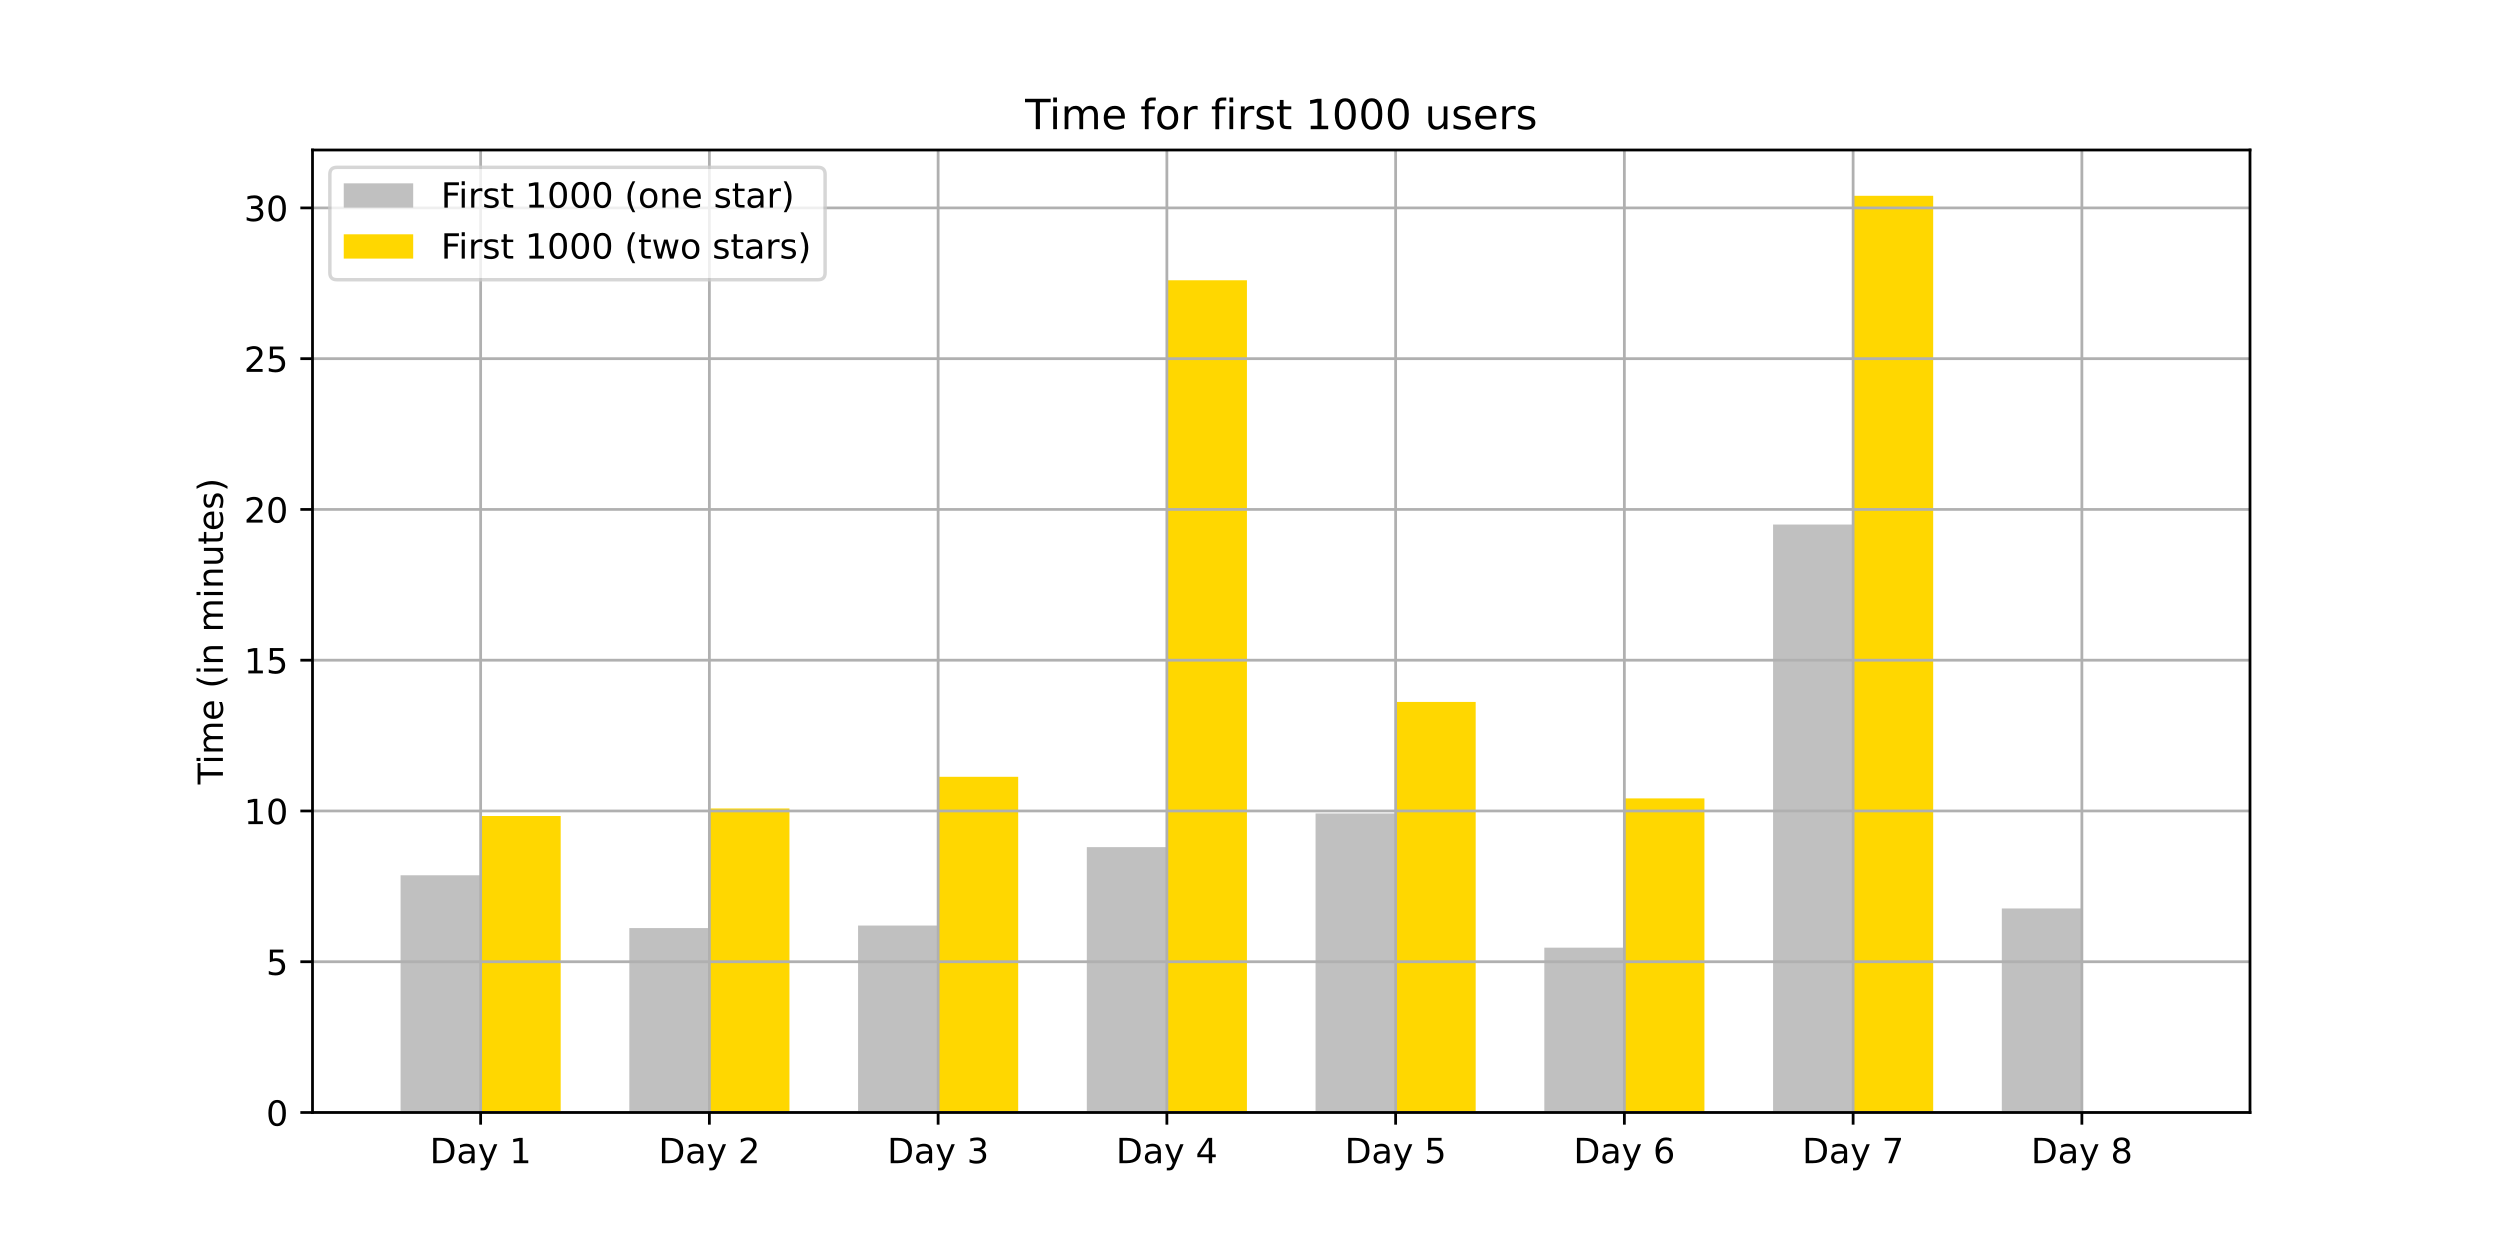
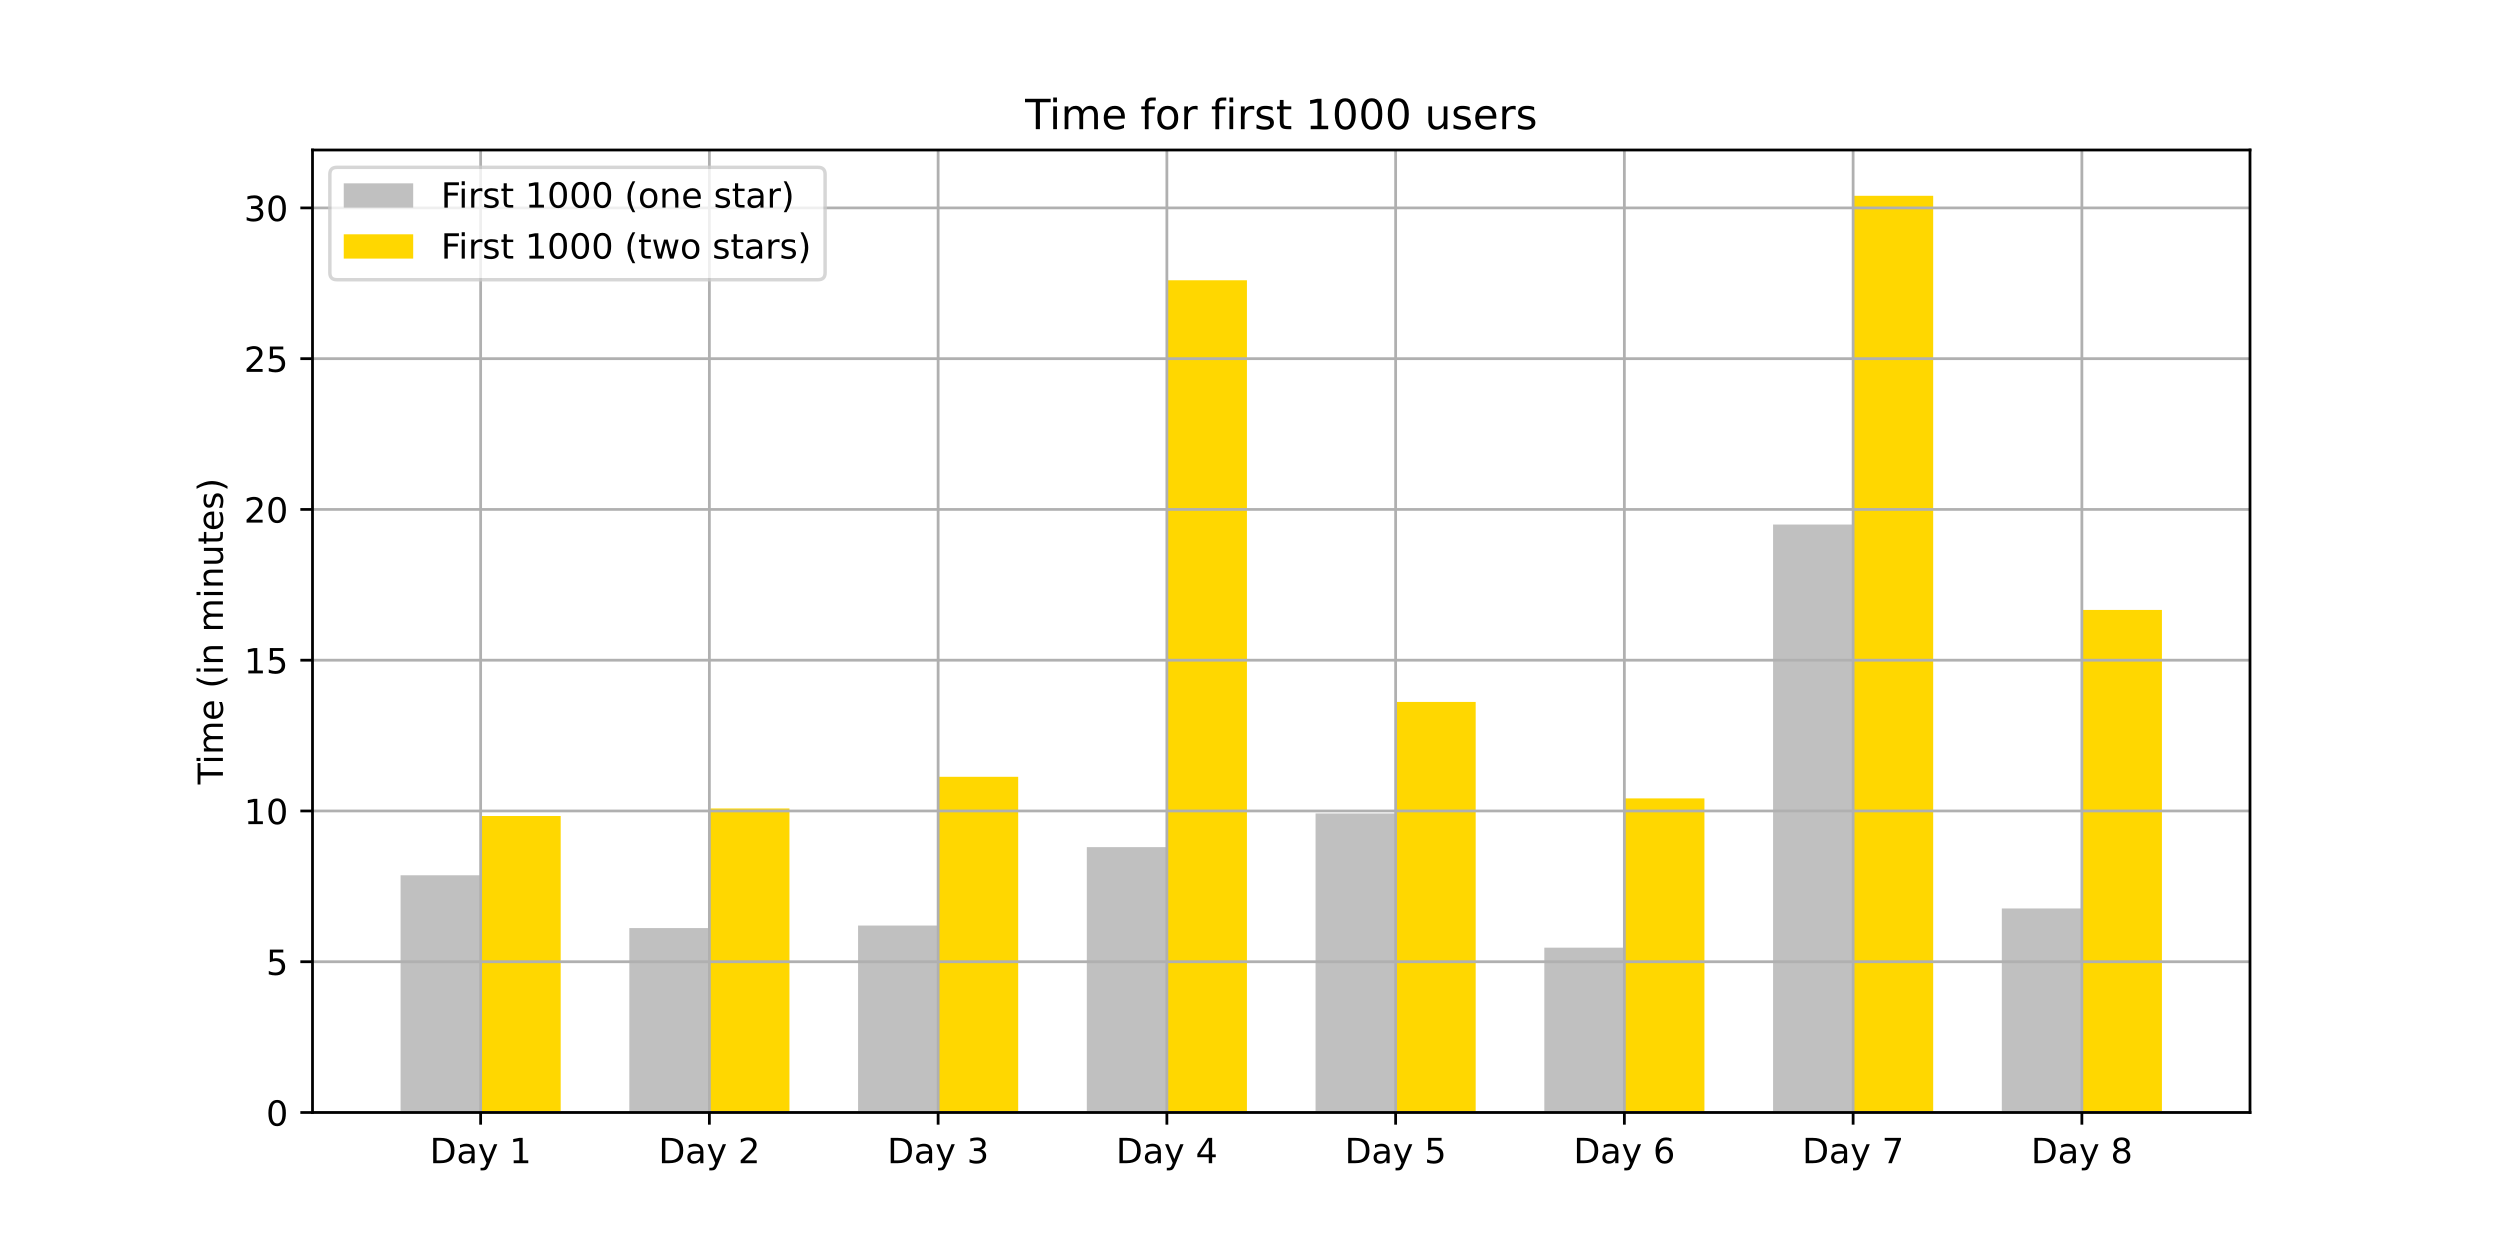
<svg xmlns="http://www.w3.org/2000/svg" xmlns:xlink="http://www.w3.org/1999/xlink" height="360pt" version="1.1" viewBox="0 0 720 360" width="720pt">
  <defs>
    <style type="text/css">*{stroke-linecap:butt;stroke-linejoin:round;}</style>
  </defs>
  <g id="figure_1">
    <g id="patch_1">
      <path d="M 0 360  L 720 360  L 720 0  L 0 0  z " style="fill:#ffffff;" />
    </g>
    <g id="axes_1">
      <g id="patch_2">
        <path d="M 90 320.4  L 648 320.4  L 648 43.2  L 90 43.2  z " style="fill:#ffffff;" />
      </g>
      <g id="patch_3">
-         <path clip-path="url(#p41f22fbba0)" d="M 115.364 320.4  L 138.421 320.4  L 138.421 252.084  L 115.364 252.084  z " style="fill:#c0c0c0;" />
+         <path clip-path="url(#pfffafb9746)" d="M 115.364 320.4  L 138.421 320.4  L 138.421 252.084  L 115.364 252.084  z " style="fill:#c0c0c0;" />
      </g>
      <g id="patch_4">
-         <path clip-path="url(#p41f22fbba0)" d="M 181.243 320.4  L 204.301 320.4  L 204.301 267.282  L 181.243 267.282  z " style="fill:#c0c0c0;" />
+         <path clip-path="url(#pfffafb9746)" d="M 181.243 320.4  L 204.301 320.4  L 204.301 267.282  L 181.243 267.282  z " style="fill:#c0c0c0;" />
      </g>
      <g id="patch_5">
-         <path clip-path="url(#p41f22fbba0)" d="M 247.123 320.4  L 270.181 320.4  L 270.181 266.558  L 247.123 266.558  z " style="fill:#c0c0c0;" />
+         <path clip-path="url(#pfffafb9746)" d="M 247.123 320.4  L 270.181 320.4  L 270.181 266.558  L 247.123 266.558  z " style="fill:#c0c0c0;" />
      </g>
      <g id="patch_6">
-         <path clip-path="url(#p41f22fbba0)" d="M 313.002 320.4  L 336.06 320.4  L 336.06 243.979  L 313.002 243.979  z " style="fill:#c0c0c0;" />
+         <path clip-path="url(#pfffafb9746)" d="M 313.002 320.4  L 336.06 320.4  L 336.06 243.979  L 313.002 243.979  z " style="fill:#c0c0c0;" />
      </g>
      <g id="patch_7">
-         <path clip-path="url(#p41f22fbba0)" d="M 378.882 320.4  L 401.94 320.4  L 401.94 234.282  L 378.882 234.282  z " style="fill:#c0c0c0;" />
+         <path clip-path="url(#pfffafb9746)" d="M 378.882 320.4  L 401.94 320.4  L 401.94 234.282  L 378.882 234.282  z " style="fill:#c0c0c0;" />
      </g>
      <g id="patch_8">
-         <path clip-path="url(#p41f22fbba0)" d="M 444.762 320.4  L 467.819 320.4  L 467.819 272.926  L 444.762 272.926  z " style="fill:#c0c0c0;" />
+         <path clip-path="url(#pfffafb9746)" d="M 444.762 320.4  L 467.819 320.4  L 467.819 272.926  L 444.762 272.926  z " style="fill:#c0c0c0;" />
      </g>
      <g id="patch_9">
-         <path clip-path="url(#p41f22fbba0)" d="M 510.641 320.4  L 533.699 320.4  L 533.699 151.058  L 510.641 151.058  z " style="fill:#c0c0c0;" />
+         <path clip-path="url(#pfffafb9746)" d="M 510.641 320.4  L 533.699 320.4  L 533.699 151.058  L 510.641 151.058  z " style="fill:#c0c0c0;" />
      </g>
      <g id="patch_10">
-         <path clip-path="url(#p41f22fbba0)" d="M 576.521 320.4  L 599.579 320.4  L 599.579 261.637  L 576.521 261.637  z " style="fill:#c0c0c0;" />
+         <path clip-path="url(#pfffafb9746)" d="M 576.521 320.4  L 599.579 320.4  L 599.579 261.637  L 576.521 261.637  z " style="fill:#c0c0c0;" />
      </g>
      <g id="patch_11">
-         <path clip-path="url(#p41f22fbba0)" d="M 138.421 320.4  L 161.479 320.4  L 161.479 235.005  L 138.421 235.005  z " style="fill:#ffd700;" />
+         <path clip-path="url(#pfffafb9746)" d="M 138.421 320.4  L 161.479 320.4  L 161.479 235.005  L 138.421 235.005  z " style="fill:#ffd700;" />
      </g>
      <g id="patch_12">
-         <path clip-path="url(#p41f22fbba0)" d="M 204.301 320.4  L 227.359 320.4  L 227.359 232.834  L 204.301 232.834  z " style="fill:#ffd700;" />
+         <path clip-path="url(#pfffafb9746)" d="M 204.301 320.4  L 227.359 320.4  L 227.359 232.834  L 204.301 232.834  z " style="fill:#ffd700;" />
      </g>
      <g id="patch_13">
-         <path clip-path="url(#p41f22fbba0)" d="M 270.181 320.4  L 293.238 320.4  L 293.238 223.716  L 270.181 223.716  z " style="fill:#ffd700;" />
+         <path clip-path="url(#pfffafb9746)" d="M 270.181 320.4  L 293.238 320.4  L 293.238 223.716  L 270.181 223.716  z " style="fill:#ffd700;" />
      </g>
      <g id="patch_14">
-         <path clip-path="url(#p41f22fbba0)" d="M 336.06 320.4  L 359.118 320.4  L 359.118 80.716  L 336.06 80.716  z " style="fill:#ffd700;" />
+         <path clip-path="url(#pfffafb9746)" d="M 336.06 320.4  L 359.118 320.4  L 359.118 80.716  L 336.06 80.716  z " style="fill:#ffd700;" />
      </g>
      <g id="patch_15">
-         <path clip-path="url(#p41f22fbba0)" d="M 401.94 320.4  L 424.998 320.4  L 424.998 202.15  L 401.94 202.15  z " style="fill:#ffd700;" />
+         <path clip-path="url(#pfffafb9746)" d="M 401.94 320.4  L 424.998 320.4  L 424.998 202.15  L 401.94 202.15  z " style="fill:#ffd700;" />
      </g>
      <g id="patch_16">
-         <path clip-path="url(#p41f22fbba0)" d="M 467.819 320.4  L 490.877 320.4  L 490.877 229.939  L 467.819 229.939  z " style="fill:#ffd700;" />
+         <path clip-path="url(#pfffafb9746)" d="M 467.819 320.4  L 490.877 320.4  L 490.877 229.939  L 467.819 229.939  z " style="fill:#ffd700;" />
      </g>
      <g id="patch_17">
-         <path clip-path="url(#p41f22fbba0)" d="M 533.699 320.4  L 556.757 320.4  L 556.757 56.4  L 533.699 56.4  z " style="fill:#ffd700;" />
+         <path clip-path="url(#pfffafb9746)" d="M 533.699 320.4  L 556.757 320.4  L 556.757 56.4  L 533.699 56.4  z " style="fill:#ffd700;" />
      </g>
      <g id="patch_18">
-         <path clip-path="url(#p41f22fbba0)" d="M 599.579 320.4  L 622.636 320.4  L 622.636 320.4  L 599.579 320.4  z " style="fill:#ffd700;" />
+         <path clip-path="url(#pfffafb9746)" d="M 599.579 320.4  L 622.636 320.4  L 622.636 175.663  L 599.579 175.663  z " style="fill:#ffd700;" />
      </g>
      <g id="matplotlib.axis_1">
        <g id="xtick_1">
          <g id="line2d_1">
-             <path clip-path="url(#p41f22fbba0)" d="M 138.421 320.4  L 138.421 43.2  " style="fill:none;stroke:#b0b0b0;stroke-linecap:square;stroke-width:0.8;" />
+             <path clip-path="url(#pfffafb9746)" d="M 138.421 320.4  L 138.421 43.2  " style="fill:none;stroke:#b0b0b0;stroke-linecap:square;stroke-width:0.8;" />
          </g>
          <g id="line2d_2">
            <defs>
-               <path d="M 0 0  L 0 3.5  " id="m30eb5f9d8c" style="stroke:#000000;stroke-width:0.8;" />
+               <path d="M 0 0  L 0 3.5  " id="m5eeff367c2" style="stroke:#000000;stroke-width:0.8;" />
            </defs>
            <g>
-               <use style="stroke:#000000;stroke-width:0.8;" x="138.421" xlink:href="#m30eb5f9d8c" y="320.4" />
+               <use style="stroke:#000000;stroke-width:0.8;" x="138.421" xlink:href="#m5eeff367c2" y="320.4" />
            </g>
          </g>
          <g id="text_1">
            <g transform="translate(123.7777 334.9984)scale(0.1 -0.1)">
              <defs>
                <path d="M 19.672 64.797  L 19.672 8.109  L 31.594 8.109  Q 46.688 8.109 53.688 14.938  Q 60.688 21.781 60.688 36.531  Q 60.688 51.172 53.688 57.984  Q 46.688 64.797 31.594 64.797  z M 9.812 72.906  L 30.078 72.906  Q 51.266 72.906 61.172 64.094  Q 71.094 55.281 71.094 36.531  Q 71.094 17.672 61.125 8.828  Q 51.172 0 30.078 0  L 9.812 0  z " id="DejaVuSans-68" />
                <path d="M 34.281 27.484  Q 23.391 27.484 19.188 25  Q 14.984 22.516 14.984 16.5  Q 14.984 11.719 18.141 8.906  Q 21.297 6.109 26.703 6.109  Q 34.188 6.109 38.703 11.406  Q 43.219 16.703 43.219 25.484  L 43.219 27.484  z M 52.203 31.203  L 52.203 0  L 43.219 0  L 43.219 8.297  Q 40.141 3.328 35.547 0.953  Q 30.953 -1.422 24.312 -1.422  Q 15.922 -1.422 10.953 3.297  Q 6 8.016 6 15.922  Q 6 25.141 12.172 29.828  Q 18.359 34.516 30.609 34.516  L 43.219 34.516  L 43.219 35.406  Q 43.219 41.609 39.141 45  Q 35.062 48.391 27.688 48.391  Q 23 48.391 18.547 47.266  Q 14.109 46.141 10.016 43.891  L 10.016 52.203  Q 14.938 54.109 19.578 55.047  Q 24.219 56 28.609 56  Q 40.484 56 46.344 49.844  Q 52.203 43.703 52.203 31.203  z " id="DejaVuSans-97" />
                <path d="M 32.172 -5.078  Q 28.375 -14.844 24.75 -17.812  Q 21.141 -20.797 15.094 -20.797  L 7.906 -20.797  L 7.906 -13.281  L 13.188 -13.281  Q 16.891 -13.281 18.938 -11.516  Q 21 -9.766 23.484 -3.219  L 25.094 0.875  L 2.984 54.688  L 12.5 54.688  L 29.594 11.922  L 46.688 54.688  L 56.203 54.688  z " id="DejaVuSans-121" />
                <path id="DejaVuSans-32" />
                <path d="M 12.406 8.297  L 28.516 8.297  L 28.516 63.922  L 10.984 60.406  L 10.984 69.391  L 28.422 72.906  L 38.281 72.906  L 38.281 8.297  L 54.391 8.297  L 54.391 0  L 12.406 0  z " id="DejaVuSans-49" />
              </defs>
              <use xlink:href="#DejaVuSans-68" />
              <use x="77.002" xlink:href="#DejaVuSans-97" />
              <use x="138.281" xlink:href="#DejaVuSans-121" />
              <use x="197.461" xlink:href="#DejaVuSans-32" />
              <use x="229.248" xlink:href="#DejaVuSans-49" />
            </g>
          </g>
        </g>
        <g id="xtick_2">
          <g id="line2d_3">
-             <path clip-path="url(#p41f22fbba0)" d="M 204.301 320.4  L 204.301 43.2  " style="fill:none;stroke:#b0b0b0;stroke-linecap:square;stroke-width:0.8;" />
+             <path clip-path="url(#pfffafb9746)" d="M 204.301 320.4  L 204.301 43.2  " style="fill:none;stroke:#b0b0b0;stroke-linecap:square;stroke-width:0.8;" />
          </g>
          <g id="line2d_4">
            <g>
-               <use style="stroke:#000000;stroke-width:0.8;" x="204.301" xlink:href="#m30eb5f9d8c" y="320.4" />
+               <use style="stroke:#000000;stroke-width:0.8;" x="204.301" xlink:href="#m5eeff367c2" y="320.4" />
            </g>
          </g>
          <g id="text_2">
            <g transform="translate(189.6573 334.9984)scale(0.1 -0.1)">
              <defs>
                <path d="M 19.188 8.297  L 53.609 8.297  L 53.609 0  L 7.328 0  L 7.328 8.297  Q 12.938 14.109 22.625 23.891  Q 32.328 33.688 34.812 36.531  Q 39.547 41.844 41.422 45.531  Q 43.312 49.219 43.312 52.781  Q 43.312 58.594 39.234 62.25  Q 35.156 65.922 28.609 65.922  Q 23.969 65.922 18.812 64.312  Q 13.672 62.703 7.812 59.422  L 7.812 69.391  Q 13.766 71.781 18.938 73  Q 24.125 74.219 28.422 74.219  Q 39.75 74.219 46.484 68.547  Q 53.219 62.891 53.219 53.422  Q 53.219 48.922 51.531 44.891  Q 49.859 40.875 45.406 35.406  Q 44.188 33.984 37.641 27.219  Q 31.109 20.453 19.188 8.297  z " id="DejaVuSans-50" />
              </defs>
              <use xlink:href="#DejaVuSans-68" />
              <use x="77.002" xlink:href="#DejaVuSans-97" />
              <use x="138.281" xlink:href="#DejaVuSans-121" />
              <use x="197.461" xlink:href="#DejaVuSans-32" />
              <use x="229.248" xlink:href="#DejaVuSans-50" />
            </g>
          </g>
        </g>
        <g id="xtick_3">
          <g id="line2d_5">
-             <path clip-path="url(#p41f22fbba0)" d="M 270.181 320.4  L 270.181 43.2  " style="fill:none;stroke:#b0b0b0;stroke-linecap:square;stroke-width:0.8;" />
+             <path clip-path="url(#pfffafb9746)" d="M 270.181 320.4  L 270.181 43.2  " style="fill:none;stroke:#b0b0b0;stroke-linecap:square;stroke-width:0.8;" />
          </g>
          <g id="line2d_6">
            <g>
-               <use style="stroke:#000000;stroke-width:0.8;" x="270.181" xlink:href="#m30eb5f9d8c" y="320.4" />
+               <use style="stroke:#000000;stroke-width:0.8;" x="270.181" xlink:href="#m5eeff367c2" y="320.4" />
            </g>
          </g>
          <g id="text_3">
            <g transform="translate(255.5369 334.9984)scale(0.1 -0.1)">
              <defs>
                <path d="M 40.578 39.312  Q 47.656 37.797 51.625 33  Q 55.609 28.219 55.609 21.188  Q 55.609 10.406 48.188 4.484  Q 40.766 -1.422 27.094 -1.422  Q 22.516 -1.422 17.656 -0.516  Q 12.797 0.391 7.625 2.203  L 7.625 11.719  Q 11.719 9.328 16.594 8.109  Q 21.484 6.891 26.812 6.891  Q 36.078 6.891 40.938 10.547  Q 45.797 14.203 45.797 21.188  Q 45.797 27.641 41.281 31.266  Q 36.766 34.906 28.719 34.906  L 20.219 34.906  L 20.219 43.016  L 29.109 43.016  Q 36.375 43.016 40.234 45.922  Q 44.094 48.828 44.094 54.297  Q 44.094 59.906 40.109 62.906  Q 36.141 65.922 28.719 65.922  Q 24.656 65.922 20.016 65.031  Q 15.375 64.156 9.812 62.312  L 9.812 71.094  Q 15.438 72.656 20.344 73.438  Q 25.25 74.219 29.594 74.219  Q 40.828 74.219 47.359 69.109  Q 53.906 64.016 53.906 55.328  Q 53.906 49.266 50.438 45.094  Q 46.969 40.922 40.578 39.312  z " id="DejaVuSans-51" />
              </defs>
              <use xlink:href="#DejaVuSans-68" />
              <use x="77.002" xlink:href="#DejaVuSans-97" />
              <use x="138.281" xlink:href="#DejaVuSans-121" />
              <use x="197.461" xlink:href="#DejaVuSans-32" />
              <use x="229.248" xlink:href="#DejaVuSans-51" />
            </g>
          </g>
        </g>
        <g id="xtick_4">
          <g id="line2d_7">
-             <path clip-path="url(#p41f22fbba0)" d="M 336.06 320.4  L 336.06 43.2  " style="fill:none;stroke:#b0b0b0;stroke-linecap:square;stroke-width:0.8;" />
+             <path clip-path="url(#pfffafb9746)" d="M 336.06 320.4  L 336.06 43.2  " style="fill:none;stroke:#b0b0b0;stroke-linecap:square;stroke-width:0.8;" />
          </g>
          <g id="line2d_8">
            <g>
-               <use style="stroke:#000000;stroke-width:0.8;" x="336.06" xlink:href="#m30eb5f9d8c" y="320.4" />
+               <use style="stroke:#000000;stroke-width:0.8;" x="336.06" xlink:href="#m5eeff367c2" y="320.4" />
            </g>
          </g>
          <g id="text_4">
            <g transform="translate(321.4165 334.9984)scale(0.1 -0.1)">
              <defs>
                <path d="M 37.797 64.312  L 12.891 25.391  L 37.797 25.391  z M 35.203 72.906  L 47.609 72.906  L 47.609 25.391  L 58.016 25.391  L 58.016 17.188  L 47.609 17.188  L 47.609 0  L 37.797 0  L 37.797 17.188  L 4.891 17.188  L 4.891 26.703  z " id="DejaVuSans-52" />
              </defs>
              <use xlink:href="#DejaVuSans-68" />
              <use x="77.002" xlink:href="#DejaVuSans-97" />
              <use x="138.281" xlink:href="#DejaVuSans-121" />
              <use x="197.461" xlink:href="#DejaVuSans-32" />
              <use x="229.248" xlink:href="#DejaVuSans-52" />
            </g>
          </g>
        </g>
        <g id="xtick_5">
          <g id="line2d_9">
-             <path clip-path="url(#p41f22fbba0)" d="M 401.94 320.4  L 401.94 43.2  " style="fill:none;stroke:#b0b0b0;stroke-linecap:square;stroke-width:0.8;" />
+             <path clip-path="url(#pfffafb9746)" d="M 401.94 320.4  L 401.94 43.2  " style="fill:none;stroke:#b0b0b0;stroke-linecap:square;stroke-width:0.8;" />
          </g>
          <g id="line2d_10">
            <g>
-               <use style="stroke:#000000;stroke-width:0.8;" x="401.94" xlink:href="#m30eb5f9d8c" y="320.4" />
+               <use style="stroke:#000000;stroke-width:0.8;" x="401.94" xlink:href="#m5eeff367c2" y="320.4" />
            </g>
          </g>
          <g id="text_5">
            <g transform="translate(387.296 334.9984)scale(0.1 -0.1)">
              <defs>
                <path d="M 10.797 72.906  L 49.516 72.906  L 49.516 64.594  L 19.828 64.594  L 19.828 46.734  Q 21.969 47.469 24.109 47.828  Q 26.266 48.188 28.422 48.188  Q 40.625 48.188 47.75 41.5  Q 54.891 34.812 54.891 23.391  Q 54.891 11.625 47.562 5.094  Q 40.234 -1.422 26.906 -1.422  Q 22.312 -1.422 17.547 -0.641  Q 12.797 0.141 7.719 1.703  L 7.719 11.625  Q 12.109 9.234 16.797 8.062  Q 21.484 6.891 26.703 6.891  Q 35.156 6.891 40.078 11.328  Q 45.016 15.766 45.016 23.391  Q 45.016 31 40.078 35.438  Q 35.156 39.891 26.703 39.891  Q 22.75 39.891 18.812 39.016  Q 14.891 38.141 10.797 36.281  z " id="DejaVuSans-53" />
              </defs>
              <use xlink:href="#DejaVuSans-68" />
              <use x="77.002" xlink:href="#DejaVuSans-97" />
              <use x="138.281" xlink:href="#DejaVuSans-121" />
              <use x="197.461" xlink:href="#DejaVuSans-32" />
              <use x="229.248" xlink:href="#DejaVuSans-53" />
            </g>
          </g>
        </g>
        <g id="xtick_6">
          <g id="line2d_11">
-             <path clip-path="url(#p41f22fbba0)" d="M 467.819 320.4  L 467.819 43.2  " style="fill:none;stroke:#b0b0b0;stroke-linecap:square;stroke-width:0.8;" />
+             <path clip-path="url(#pfffafb9746)" d="M 467.819 320.4  L 467.819 43.2  " style="fill:none;stroke:#b0b0b0;stroke-linecap:square;stroke-width:0.8;" />
          </g>
          <g id="line2d_12">
            <g>
-               <use style="stroke:#000000;stroke-width:0.8;" x="467.819" xlink:href="#m30eb5f9d8c" y="320.4" />
+               <use style="stroke:#000000;stroke-width:0.8;" x="467.819" xlink:href="#m5eeff367c2" y="320.4" />
            </g>
          </g>
          <g id="text_6">
            <g transform="translate(453.1756 334.9984)scale(0.1 -0.1)">
              <defs>
                <path d="M 33.016 40.375  Q 26.375 40.375 22.484 35.828  Q 18.609 31.297 18.609 23.391  Q 18.609 15.531 22.484 10.953  Q 26.375 6.391 33.016 6.391  Q 39.656 6.391 43.531 10.953  Q 47.406 15.531 47.406 23.391  Q 47.406 31.297 43.531 35.828  Q 39.656 40.375 33.016 40.375  z M 52.594 71.297  L 52.594 62.312  Q 48.875 64.062 45.094 64.984  Q 41.312 65.922 37.594 65.922  Q 27.828 65.922 22.672 59.328  Q 17.531 52.734 16.797 39.406  Q 19.672 43.656 24.016 45.922  Q 28.375 48.188 33.594 48.188  Q 44.578 48.188 50.953 41.516  Q 57.328 34.859 57.328 23.391  Q 57.328 12.156 50.688 5.359  Q 44.047 -1.422 33.016 -1.422  Q 20.359 -1.422 13.672 8.266  Q 6.984 17.969 6.984 36.375  Q 6.984 53.656 15.188 63.938  Q 23.391 74.219 37.203 74.219  Q 40.922 74.219 44.703 73.484  Q 48.484 72.75 52.594 71.297  z " id="DejaVuSans-54" />
              </defs>
              <use xlink:href="#DejaVuSans-68" />
              <use x="77.002" xlink:href="#DejaVuSans-97" />
              <use x="138.281" xlink:href="#DejaVuSans-121" />
              <use x="197.461" xlink:href="#DejaVuSans-32" />
              <use x="229.248" xlink:href="#DejaVuSans-54" />
            </g>
          </g>
        </g>
        <g id="xtick_7">
          <g id="line2d_13">
-             <path clip-path="url(#p41f22fbba0)" d="M 533.699 320.4  L 533.699 43.2  " style="fill:none;stroke:#b0b0b0;stroke-linecap:square;stroke-width:0.8;" />
+             <path clip-path="url(#pfffafb9746)" d="M 533.699 320.4  L 533.699 43.2  " style="fill:none;stroke:#b0b0b0;stroke-linecap:square;stroke-width:0.8;" />
          </g>
          <g id="line2d_14">
            <g>
-               <use style="stroke:#000000;stroke-width:0.8;" x="533.699" xlink:href="#m30eb5f9d8c" y="320.4" />
+               <use style="stroke:#000000;stroke-width:0.8;" x="533.699" xlink:href="#m5eeff367c2" y="320.4" />
            </g>
          </g>
          <g id="text_7">
            <g transform="translate(519.0552 334.9984)scale(0.1 -0.1)">
              <defs>
                <path d="M 8.203 72.906  L 55.078 72.906  L 55.078 68.703  L 28.609 0  L 18.312 0  L 43.219 64.594  L 8.203 64.594  z " id="DejaVuSans-55" />
              </defs>
              <use xlink:href="#DejaVuSans-68" />
              <use x="77.002" xlink:href="#DejaVuSans-97" />
              <use x="138.281" xlink:href="#DejaVuSans-121" />
              <use x="197.461" xlink:href="#DejaVuSans-32" />
              <use x="229.248" xlink:href="#DejaVuSans-55" />
            </g>
          </g>
        </g>
        <g id="xtick_8">
          <g id="line2d_15">
-             <path clip-path="url(#p41f22fbba0)" d="M 599.579 320.4  L 599.579 43.2  " style="fill:none;stroke:#b0b0b0;stroke-linecap:square;stroke-width:0.8;" />
+             <path clip-path="url(#pfffafb9746)" d="M 599.579 320.4  L 599.579 43.2  " style="fill:none;stroke:#b0b0b0;stroke-linecap:square;stroke-width:0.8;" />
          </g>
          <g id="line2d_16">
            <g>
-               <use style="stroke:#000000;stroke-width:0.8;" x="599.579" xlink:href="#m30eb5f9d8c" y="320.4" />
+               <use style="stroke:#000000;stroke-width:0.8;" x="599.579" xlink:href="#m5eeff367c2" y="320.4" />
            </g>
          </g>
          <g id="text_8">
            <g transform="translate(584.9348 334.9984)scale(0.1 -0.1)">
              <defs>
                <path d="M 31.781 34.625  Q 24.75 34.625 20.719 30.859  Q 16.703 27.094 16.703 20.516  Q 16.703 13.922 20.719 10.156  Q 24.75 6.391 31.781 6.391  Q 38.812 6.391 42.859 10.172  Q 46.922 13.969 46.922 20.516  Q 46.922 27.094 42.891 30.859  Q 38.875 34.625 31.781 34.625  z M 21.922 38.812  Q 15.578 40.375 12.031 44.719  Q 8.5 49.078 8.5 55.328  Q 8.5 64.062 14.719 69.141  Q 20.953 74.219 31.781 74.219  Q 42.672 74.219 48.875 69.141  Q 55.078 64.062 55.078 55.328  Q 55.078 49.078 51.531 44.719  Q 48 40.375 41.703 38.812  Q 48.828 37.156 52.797 32.312  Q 56.781 27.484 56.781 20.516  Q 56.781 9.906 50.312 4.234  Q 43.844 -1.422 31.781 -1.422  Q 19.734 -1.422 13.25 4.234  Q 6.781 9.906 6.781 20.516  Q 6.781 27.484 10.781 32.312  Q 14.797 37.156 21.922 38.812  z M 18.312 54.391  Q 18.312 48.734 21.844 45.562  Q 25.391 42.391 31.781 42.391  Q 38.141 42.391 41.719 45.562  Q 45.312 48.734 45.312 54.391  Q 45.312 60.062 41.719 63.234  Q 38.141 66.406 31.781 66.406  Q 25.391 66.406 21.844 63.234  Q 18.312 60.062 18.312 54.391  z " id="DejaVuSans-56" />
              </defs>
              <use xlink:href="#DejaVuSans-68" />
              <use x="77.002" xlink:href="#DejaVuSans-97" />
              <use x="138.281" xlink:href="#DejaVuSans-121" />
              <use x="197.461" xlink:href="#DejaVuSans-32" />
              <use x="229.248" xlink:href="#DejaVuSans-56" />
            </g>
          </g>
        </g>
      </g>
      <g id="matplotlib.axis_2">
        <g id="ytick_1">
          <g id="line2d_17">
-             <path clip-path="url(#p41f22fbba0)" d="M 90 320.4  L 648 320.4  " style="fill:none;stroke:#b0b0b0;stroke-linecap:square;stroke-width:0.8;" />
+             <path clip-path="url(#pfffafb9746)" d="M 90 320.4  L 648 320.4  " style="fill:none;stroke:#b0b0b0;stroke-linecap:square;stroke-width:0.8;" />
          </g>
          <g id="line2d_18">
            <defs>
-               <path d="M 0 0  L -3.5 0  " id="m2e662014d6" style="stroke:#000000;stroke-width:0.8;" />
+               <path d="M 0 0  L -3.5 0  " id="m2e1f7e3ff5" style="stroke:#000000;stroke-width:0.8;" />
            </defs>
            <g>
-               <use style="stroke:#000000;stroke-width:0.8;" x="90" xlink:href="#m2e662014d6" y="320.4" />
+               <use style="stroke:#000000;stroke-width:0.8;" x="90" xlink:href="#m2e1f7e3ff5" y="320.4" />
            </g>
          </g>
          <g id="text_9">
            <g transform="translate(76.6375 324.1992)scale(0.1 -0.1)">
              <defs>
                <path d="M 31.781 66.406  Q 24.172 66.406 20.328 58.906  Q 16.5 51.422 16.5 36.375  Q 16.5 21.391 20.328 13.891  Q 24.172 6.391 31.781 6.391  Q 39.453 6.391 43.281 13.891  Q 47.125 21.391 47.125 36.375  Q 47.125 51.422 43.281 58.906  Q 39.453 66.406 31.781 66.406  z M 31.781 74.219  Q 44.047 74.219 50.516 64.516  Q 56.984 54.828 56.984 36.375  Q 56.984 17.969 50.516 8.266  Q 44.047 -1.422 31.781 -1.422  Q 19.531 -1.422 13.062 8.266  Q 6.594 17.969 6.594 36.375  Q 6.594 54.828 13.062 64.516  Q 19.531 74.219 31.781 74.219  z " id="DejaVuSans-48" />
              </defs>
              <use xlink:href="#DejaVuSans-48" />
            </g>
          </g>
        </g>
        <g id="ytick_2">
          <g id="line2d_19">
-             <path clip-path="url(#p41f22fbba0)" d="M 90 276.979  L 648 276.979  " style="fill:none;stroke:#b0b0b0;stroke-linecap:square;stroke-width:0.8;" />
+             <path clip-path="url(#pfffafb9746)" d="M 90 276.979  L 648 276.979  " style="fill:none;stroke:#b0b0b0;stroke-linecap:square;stroke-width:0.8;" />
          </g>
          <g id="line2d_20">
            <g>
-               <use style="stroke:#000000;stroke-width:0.8;" x="90" xlink:href="#m2e662014d6" y="276.979" />
+               <use style="stroke:#000000;stroke-width:0.8;" x="90" xlink:href="#m2e1f7e3ff5" y="276.979" />
            </g>
          </g>
          <g id="text_10">
            <g transform="translate(76.6375 280.7782)scale(0.1 -0.1)">
              <use xlink:href="#DejaVuSans-53" />
            </g>
          </g>
        </g>
        <g id="ytick_3">
          <g id="line2d_21">
-             <path clip-path="url(#p41f22fbba0)" d="M 90 233.558  L 648 233.558  " style="fill:none;stroke:#b0b0b0;stroke-linecap:square;stroke-width:0.8;" />
+             <path clip-path="url(#pfffafb9746)" d="M 90 233.558  L 648 233.558  " style="fill:none;stroke:#b0b0b0;stroke-linecap:square;stroke-width:0.8;" />
          </g>
          <g id="line2d_22">
            <g>
-               <use style="stroke:#000000;stroke-width:0.8;" x="90" xlink:href="#m2e662014d6" y="233.558" />
+               <use style="stroke:#000000;stroke-width:0.8;" x="90" xlink:href="#m2e1f7e3ff5" y="233.558" />
            </g>
          </g>
          <g id="text_11">
            <g transform="translate(70.275 237.3571)scale(0.1 -0.1)">
              <use xlink:href="#DejaVuSans-49" />
              <use x="63.623" xlink:href="#DejaVuSans-48" />
            </g>
          </g>
        </g>
        <g id="ytick_4">
          <g id="line2d_23">
-             <path clip-path="url(#p41f22fbba0)" d="M 90 190.137  L 648 190.137  " style="fill:none;stroke:#b0b0b0;stroke-linecap:square;stroke-width:0.8;" />
+             <path clip-path="url(#pfffafb9746)" d="M 90 190.137  L 648 190.137  " style="fill:none;stroke:#b0b0b0;stroke-linecap:square;stroke-width:0.8;" />
          </g>
          <g id="line2d_24">
            <g>
-               <use style="stroke:#000000;stroke-width:0.8;" x="90" xlink:href="#m2e662014d6" y="190.137" />
+               <use style="stroke:#000000;stroke-width:0.8;" x="90" xlink:href="#m2e1f7e3ff5" y="190.137" />
            </g>
          </g>
          <g id="text_12">
            <g transform="translate(70.275 193.9361)scale(0.1 -0.1)">
              <use xlink:href="#DejaVuSans-49" />
              <use x="63.623" xlink:href="#DejaVuSans-53" />
            </g>
          </g>
        </g>
        <g id="ytick_5">
          <g id="line2d_25">
-             <path clip-path="url(#p41f22fbba0)" d="M 90 146.716  L 648 146.716  " style="fill:none;stroke:#b0b0b0;stroke-linecap:square;stroke-width:0.8;" />
+             <path clip-path="url(#pfffafb9746)" d="M 90 146.716  L 648 146.716  " style="fill:none;stroke:#b0b0b0;stroke-linecap:square;stroke-width:0.8;" />
          </g>
          <g id="line2d_26">
            <g>
-               <use style="stroke:#000000;stroke-width:0.8;" x="90" xlink:href="#m2e662014d6" y="146.716" />
+               <use style="stroke:#000000;stroke-width:0.8;" x="90" xlink:href="#m2e1f7e3ff5" y="146.716" />
            </g>
          </g>
          <g id="text_13">
            <g transform="translate(70.275 150.515)scale(0.1 -0.1)">
              <use xlink:href="#DejaVuSans-50" />
              <use x="63.623" xlink:href="#DejaVuSans-48" />
            </g>
          </g>
        </g>
        <g id="ytick_6">
          <g id="line2d_27">
-             <path clip-path="url(#p41f22fbba0)" d="M 90 103.295  L 648 103.295  " style="fill:none;stroke:#b0b0b0;stroke-linecap:square;stroke-width:0.8;" />
+             <path clip-path="url(#pfffafb9746)" d="M 90 103.295  L 648 103.295  " style="fill:none;stroke:#b0b0b0;stroke-linecap:square;stroke-width:0.8;" />
          </g>
          <g id="line2d_28">
            <g>
-               <use style="stroke:#000000;stroke-width:0.8;" x="90" xlink:href="#m2e662014d6" y="103.295" />
+               <use style="stroke:#000000;stroke-width:0.8;" x="90" xlink:href="#m2e1f7e3ff5" y="103.295" />
            </g>
          </g>
          <g id="text_14">
            <g transform="translate(70.275 107.094)scale(0.1 -0.1)">
              <use xlink:href="#DejaVuSans-50" />
              <use x="63.623" xlink:href="#DejaVuSans-53" />
            </g>
          </g>
        </g>
        <g id="ytick_7">
          <g id="line2d_29">
-             <path clip-path="url(#p41f22fbba0)" d="M 90 59.874  L 648 59.874  " style="fill:none;stroke:#b0b0b0;stroke-linecap:square;stroke-width:0.8;" />
+             <path clip-path="url(#pfffafb9746)" d="M 90 59.874  L 648 59.874  " style="fill:none;stroke:#b0b0b0;stroke-linecap:square;stroke-width:0.8;" />
          </g>
          <g id="line2d_30">
            <g>
-               <use style="stroke:#000000;stroke-width:0.8;" x="90" xlink:href="#m2e662014d6" y="59.874" />
+               <use style="stroke:#000000;stroke-width:0.8;" x="90" xlink:href="#m2e1f7e3ff5" y="59.874" />
            </g>
          </g>
          <g id="text_15">
            <g transform="translate(70.275 63.6729)scale(0.1 -0.1)">
              <use xlink:href="#DejaVuSans-51" />
              <use x="63.623" xlink:href="#DejaVuSans-48" />
            </g>
          </g>
        </g>
        <g id="text_16">
          <g transform="translate(64.19531 225.9094)rotate(-90)scale(0.1 -0.1)">
            <defs>
              <path d="M -0.297 72.906  L 61.375 72.906  L 61.375 64.594  L 35.5 64.594  L 35.5 0  L 25.594 0  L 25.594 64.594  L -0.297 64.594  z " id="DejaVuSans-84" />
              <path d="M 9.422 54.688  L 18.406 54.688  L 18.406 0  L 9.422 0  z M 9.422 75.984  L 18.406 75.984  L 18.406 64.594  L 9.422 64.594  z " id="DejaVuSans-105" />
              <path d="M 52 44.188  Q 55.375 50.25 60.062 53.125  Q 64.75 56 71.094 56  Q 79.641 56 84.281 50.016  Q 88.922 44.047 88.922 33.016  L 88.922 0  L 79.891 0  L 79.891 32.719  Q 79.891 40.578 77.094 44.375  Q 74.312 48.188 68.609 48.188  Q 61.625 48.188 57.562 43.547  Q 53.516 38.922 53.516 30.906  L 53.516 0  L 44.484 0  L 44.484 32.719  Q 44.484 40.625 41.703 44.406  Q 38.922 48.188 33.109 48.188  Q 26.219 48.188 22.156 43.531  Q 18.109 38.875 18.109 30.906  L 18.109 0  L 9.078 0  L 9.078 54.688  L 18.109 54.688  L 18.109 46.188  Q 21.188 51.219 25.484 53.609  Q 29.781 56 35.688 56  Q 41.656 56 45.828 52.969  Q 50 49.953 52 44.188  z " id="DejaVuSans-109" />
              <path d="M 56.203 29.594  L 56.203 25.203  L 14.891 25.203  Q 15.484 15.922 20.484 11.062  Q 25.484 6.203 34.422 6.203  Q 39.594 6.203 44.453 7.469  Q 49.312 8.734 54.109 11.281  L 54.109 2.781  Q 49.266 0.734 44.188 -0.344  Q 39.109 -1.422 33.891 -1.422  Q 20.797 -1.422 13.156 6.188  Q 5.516 13.812 5.516 26.812  Q 5.516 40.234 12.766 48.109  Q 20.016 56 32.328 56  Q 43.359 56 49.781 48.891  Q 56.203 41.797 56.203 29.594  z M 47.219 32.234  Q 47.125 39.594 43.094 43.984  Q 39.062 48.391 32.422 48.391  Q 24.906 48.391 20.391 44.141  Q 15.875 39.891 15.188 32.172  z " id="DejaVuSans-101" />
              <path d="M 31 75.875  Q 24.469 64.656 21.281 53.656  Q 18.109 42.672 18.109 31.391  Q 18.109 20.125 21.312 9.062  Q 24.516 -2 31 -13.188  L 23.188 -13.188  Q 15.875 -1.703 12.234 9.375  Q 8.594 20.453 8.594 31.391  Q 8.594 42.281 12.203 53.312  Q 15.828 64.359 23.188 75.875  z " id="DejaVuSans-40" />
              <path d="M 54.891 33.016  L 54.891 0  L 45.906 0  L 45.906 32.719  Q 45.906 40.484 42.875 44.328  Q 39.844 48.188 33.797 48.188  Q 26.516 48.188 22.312 43.547  Q 18.109 38.922 18.109 30.906  L 18.109 0  L 9.078 0  L 9.078 54.688  L 18.109 54.688  L 18.109 46.188  Q 21.344 51.125 25.703 53.562  Q 30.078 56 35.797 56  Q 45.219 56 50.047 50.172  Q 54.891 44.344 54.891 33.016  z " id="DejaVuSans-110" />
              <path d="M 8.5 21.578  L 8.5 54.688  L 17.484 54.688  L 17.484 21.922  Q 17.484 14.156 20.5 10.266  Q 23.531 6.391 29.594 6.391  Q 36.859 6.391 41.078 11.031  Q 45.312 15.672 45.312 23.688  L 45.312 54.688  L 54.297 54.688  L 54.297 0  L 45.312 0  L 45.312 8.406  Q 42.047 3.422 37.719 1  Q 33.406 -1.422 27.688 -1.422  Q 18.266 -1.422 13.375 4.438  Q 8.5 10.297 8.5 21.578  z M 31.109 56  z " id="DejaVuSans-117" />
              <path d="M 18.312 70.219  L 18.312 54.688  L 36.812 54.688  L 36.812 47.703  L 18.312 47.703  L 18.312 18.016  Q 18.312 11.328 20.141 9.422  Q 21.969 7.516 27.594 7.516  L 36.812 7.516  L 36.812 0  L 27.594 0  Q 17.188 0 13.234 3.875  Q 9.281 7.766 9.281 18.016  L 9.281 47.703  L 2.688 47.703  L 2.688 54.688  L 9.281 54.688  L 9.281 70.219  z " id="DejaVuSans-116" />
              <path d="M 44.281 53.078  L 44.281 44.578  Q 40.484 46.531 36.375 47.5  Q 32.281 48.484 27.875 48.484  Q 21.188 48.484 17.844 46.438  Q 14.5 44.391 14.5 40.281  Q 14.5 37.156 16.891 35.375  Q 19.281 33.594 26.516 31.984  L 29.594 31.297  Q 39.156 29.25 43.188 25.516  Q 47.219 21.781 47.219 15.094  Q 47.219 7.469 41.188 3.016  Q 35.156 -1.422 24.609 -1.422  Q 20.219 -1.422 15.453 -0.562  Q 10.688 0.297 5.422 2  L 5.422 11.281  Q 10.406 8.688 15.234 7.391  Q 20.062 6.109 24.812 6.109  Q 31.156 6.109 34.562 8.281  Q 37.984 10.453 37.984 14.406  Q 37.984 18.062 35.516 20.016  Q 33.062 21.969 24.703 23.781  L 21.578 24.516  Q 13.234 26.266 9.516 29.906  Q 5.812 33.547 5.812 39.891  Q 5.812 47.609 11.281 51.797  Q 16.75 56 26.812 56  Q 31.781 56 36.172 55.266  Q 40.578 54.547 44.281 53.078  z " id="DejaVuSans-115" />
              <path d="M 8.016 75.875  L 15.828 75.875  Q 23.141 64.359 26.781 53.312  Q 30.422 42.281 30.422 31.391  Q 30.422 20.453 26.781 9.375  Q 23.141 -1.703 15.828 -13.188  L 8.016 -13.188  Q 14.5 -2 17.703 9.062  Q 20.906 20.125 20.906 31.391  Q 20.906 42.672 17.703 53.656  Q 14.5 64.656 8.016 75.875  z " id="DejaVuSans-41" />
            </defs>
            <use xlink:href="#DejaVuSans-84" />
            <use x="57.959" xlink:href="#DejaVuSans-105" />
            <use x="85.742" xlink:href="#DejaVuSans-109" />
            <use x="183.154" xlink:href="#DejaVuSans-101" />
            <use x="244.678" xlink:href="#DejaVuSans-32" />
            <use x="276.465" xlink:href="#DejaVuSans-40" />
            <use x="315.479" xlink:href="#DejaVuSans-105" />
            <use x="343.262" xlink:href="#DejaVuSans-110" />
            <use x="406.641" xlink:href="#DejaVuSans-32" />
            <use x="438.428" xlink:href="#DejaVuSans-109" />
            <use x="535.84" xlink:href="#DejaVuSans-105" />
            <use x="563.623" xlink:href="#DejaVuSans-110" />
            <use x="627.002" xlink:href="#DejaVuSans-117" />
            <use x="690.381" xlink:href="#DejaVuSans-116" />
            <use x="729.59" xlink:href="#DejaVuSans-101" />
            <use x="791.113" xlink:href="#DejaVuSans-115" />
            <use x="843.213" xlink:href="#DejaVuSans-41" />
          </g>
        </g>
      </g>
      <g id="patch_19">
        <path d="M 90 320.4  L 90 43.2  " style="fill:none;stroke:#000000;stroke-linecap:square;stroke-linejoin:miter;stroke-width:0.8;" />
      </g>
      <g id="patch_20">
        <path d="M 648 320.4  L 648 43.2  " style="fill:none;stroke:#000000;stroke-linecap:square;stroke-linejoin:miter;stroke-width:0.8;" />
      </g>
      <g id="patch_21">
        <path d="M 90 320.4  L 648 320.4  " style="fill:none;stroke:#000000;stroke-linecap:square;stroke-linejoin:miter;stroke-width:0.8;" />
      </g>
      <g id="patch_22">
        <path d="M 90 43.2  L 648 43.2  " style="fill:none;stroke:#000000;stroke-linecap:square;stroke-linejoin:miter;stroke-width:0.8;" />
      </g>
      <g id="text_17">
        <g transform="translate(295.2366 37.2)scale(0.12 -0.12)">
          <defs>
            <path d="M 37.109 75.984  L 37.109 68.5  L 28.516 68.5  Q 23.688 68.5 21.797 66.547  Q 19.922 64.594 19.922 59.516  L 19.922 54.688  L 34.719 54.688  L 34.719 47.703  L 19.922 47.703  L 19.922 0  L 10.891 0  L 10.891 47.703  L 2.297 47.703  L 2.297 54.688  L 10.891 54.688  L 10.891 58.5  Q 10.891 67.625 15.141 71.797  Q 19.391 75.984 28.609 75.984  z " id="DejaVuSans-102" />
            <path d="M 30.609 48.391  Q 23.391 48.391 19.188 42.75  Q 14.984 37.109 14.984 27.297  Q 14.984 17.484 19.156 11.844  Q 23.344 6.203 30.609 6.203  Q 37.797 6.203 41.984 11.859  Q 46.188 17.531 46.188 27.297  Q 46.188 37.016 41.984 42.703  Q 37.797 48.391 30.609 48.391  z M 30.609 56  Q 42.328 56 49.016 48.375  Q 55.719 40.766 55.719 27.297  Q 55.719 13.875 49.016 6.219  Q 42.328 -1.422 30.609 -1.422  Q 18.844 -1.422 12.172 6.219  Q 5.516 13.875 5.516 27.297  Q 5.516 40.766 12.172 48.375  Q 18.844 56 30.609 56  z " id="DejaVuSans-111" />
            <path d="M 41.109 46.297  Q 39.594 47.172 37.812 47.578  Q 36.031 48 33.891 48  Q 26.266 48 22.188 43.047  Q 18.109 38.094 18.109 28.812  L 18.109 0  L 9.078 0  L 9.078 54.688  L 18.109 54.688  L 18.109 46.188  Q 20.953 51.172 25.484 53.578  Q 30.031 56 36.531 56  Q 37.453 56 38.578 55.875  Q 39.703 55.766 41.062 55.516  z " id="DejaVuSans-114" />
          </defs>
          <use xlink:href="#DejaVuSans-84" />
          <use x="57.959" xlink:href="#DejaVuSans-105" />
          <use x="85.742" xlink:href="#DejaVuSans-109" />
          <use x="183.154" xlink:href="#DejaVuSans-101" />
          <use x="244.678" xlink:href="#DejaVuSans-32" />
          <use x="276.465" xlink:href="#DejaVuSans-102" />
          <use x="311.67" xlink:href="#DejaVuSans-111" />
          <use x="372.852" xlink:href="#DejaVuSans-114" />
          <use x="413.965" xlink:href="#DejaVuSans-32" />
          <use x="445.752" xlink:href="#DejaVuSans-102" />
          <use x="480.957" xlink:href="#DejaVuSans-105" />
          <use x="508.74" xlink:href="#DejaVuSans-114" />
          <use x="549.854" xlink:href="#DejaVuSans-115" />
          <use x="601.953" xlink:href="#DejaVuSans-116" />
          <use x="641.162" xlink:href="#DejaVuSans-32" />
          <use x="672.949" xlink:href="#DejaVuSans-49" />
          <use x="736.572" xlink:href="#DejaVuSans-48" />
          <use x="800.195" xlink:href="#DejaVuSans-48" />
          <use x="863.818" xlink:href="#DejaVuSans-48" />
          <use x="927.441" xlink:href="#DejaVuSans-32" />
          <use x="959.229" xlink:href="#DejaVuSans-117" />
          <use x="1022.607" xlink:href="#DejaVuSans-115" />
          <use x="1074.707" xlink:href="#DejaVuSans-101" />
          <use x="1136.23" xlink:href="#DejaVuSans-114" />
          <use x="1177.344" xlink:href="#DejaVuSans-115" />
        </g>
      </g>
      <g id="legend_1">
        <g id="patch_23">
          <path d="M 97 80.556  L 235.628 80.556  Q 237.628 80.556 237.628 78.556  L 237.628 50.2  Q 237.628 48.2 235.628 48.2  L 97 48.2  Q 95 48.2 95 50.2  L 95 78.556  Q 95 80.556 97 80.556  z " style="fill:#ffffff;opacity:0.8;stroke:#cccccc;stroke-linejoin:miter;" />
        </g>
        <g id="patch_24">
          <path d="M 99 59.798  L 119 59.798  L 119 52.798  L 99 52.798  z " style="fill:#c0c0c0;" />
        </g>
        <g id="text_18">
          <g transform="translate(127 59.79844)scale(0.1 -0.1)">
            <defs>
              <path d="M 9.812 72.906  L 51.703 72.906  L 51.703 64.594  L 19.672 64.594  L 19.672 43.109  L 48.578 43.109  L 48.578 34.812  L 19.672 34.812  L 19.672 0  L 9.812 0  z " id="DejaVuSans-70" />
            </defs>
            <use xlink:href="#DejaVuSans-70" />
            <use x="50.27" xlink:href="#DejaVuSans-105" />
            <use x="78.053" xlink:href="#DejaVuSans-114" />
            <use x="119.166" xlink:href="#DejaVuSans-115" />
            <use x="171.266" xlink:href="#DejaVuSans-116" />
            <use x="210.475" xlink:href="#DejaVuSans-32" />
            <use x="242.262" xlink:href="#DejaVuSans-49" />
            <use x="305.885" xlink:href="#DejaVuSans-48" />
            <use x="369.508" xlink:href="#DejaVuSans-48" />
            <use x="433.131" xlink:href="#DejaVuSans-48" />
            <use x="496.754" xlink:href="#DejaVuSans-32" />
            <use x="528.541" xlink:href="#DejaVuSans-40" />
            <use x="567.555" xlink:href="#DejaVuSans-111" />
            <use x="628.736" xlink:href="#DejaVuSans-110" />
            <use x="692.115" xlink:href="#DejaVuSans-101" />
            <use x="753.639" xlink:href="#DejaVuSans-32" />
            <use x="785.426" xlink:href="#DejaVuSans-115" />
            <use x="837.525" xlink:href="#DejaVuSans-116" />
            <use x="876.734" xlink:href="#DejaVuSans-97" />
            <use x="938.014" xlink:href="#DejaVuSans-114" />
            <use x="979.127" xlink:href="#DejaVuSans-41" />
          </g>
        </g>
        <g id="patch_25">
          <path d="M 99 74.477  L 119 74.477  L 119 67.477  L 99 67.477  z " style="fill:#ffd700;" />
        </g>
        <g id="text_19">
          <g transform="translate(127 74.47656)scale(0.1 -0.1)">
            <defs>
              <path d="M 4.203 54.688  L 13.188 54.688  L 24.422 12.016  L 35.594 54.688  L 46.188 54.688  L 57.422 12.016  L 68.609 54.688  L 77.594 54.688  L 63.281 0  L 52.688 0  L 40.922 44.828  L 29.109 0  L 18.5 0  z " id="DejaVuSans-119" />
            </defs>
            <use xlink:href="#DejaVuSans-70" />
            <use x="50.27" xlink:href="#DejaVuSans-105" />
            <use x="78.053" xlink:href="#DejaVuSans-114" />
            <use x="119.166" xlink:href="#DejaVuSans-115" />
            <use x="171.266" xlink:href="#DejaVuSans-116" />
            <use x="210.475" xlink:href="#DejaVuSans-32" />
            <use x="242.262" xlink:href="#DejaVuSans-49" />
            <use x="305.885" xlink:href="#DejaVuSans-48" />
            <use x="369.508" xlink:href="#DejaVuSans-48" />
            <use x="433.131" xlink:href="#DejaVuSans-48" />
            <use x="496.754" xlink:href="#DejaVuSans-32" />
            <use x="528.541" xlink:href="#DejaVuSans-40" />
            <use x="567.555" xlink:href="#DejaVuSans-116" />
            <use x="606.764" xlink:href="#DejaVuSans-119" />
            <use x="688.551" xlink:href="#DejaVuSans-111" />
            <use x="749.732" xlink:href="#DejaVuSans-32" />
            <use x="781.52" xlink:href="#DejaVuSans-115" />
            <use x="833.619" xlink:href="#DejaVuSans-116" />
            <use x="872.828" xlink:href="#DejaVuSans-97" />
            <use x="934.107" xlink:href="#DejaVuSans-114" />
            <use x="975.221" xlink:href="#DejaVuSans-115" />
            <use x="1027.32" xlink:href="#DejaVuSans-41" />
          </g>
        </g>
      </g>
    </g>
  </g>
  <defs>
-     <clipPath id="p41f22fbba0">
+     <clipPath id="pfffafb9746">
      <rect height="277.2" width="558" x="90" y="43.2" />
    </clipPath>
  </defs>
</svg>
